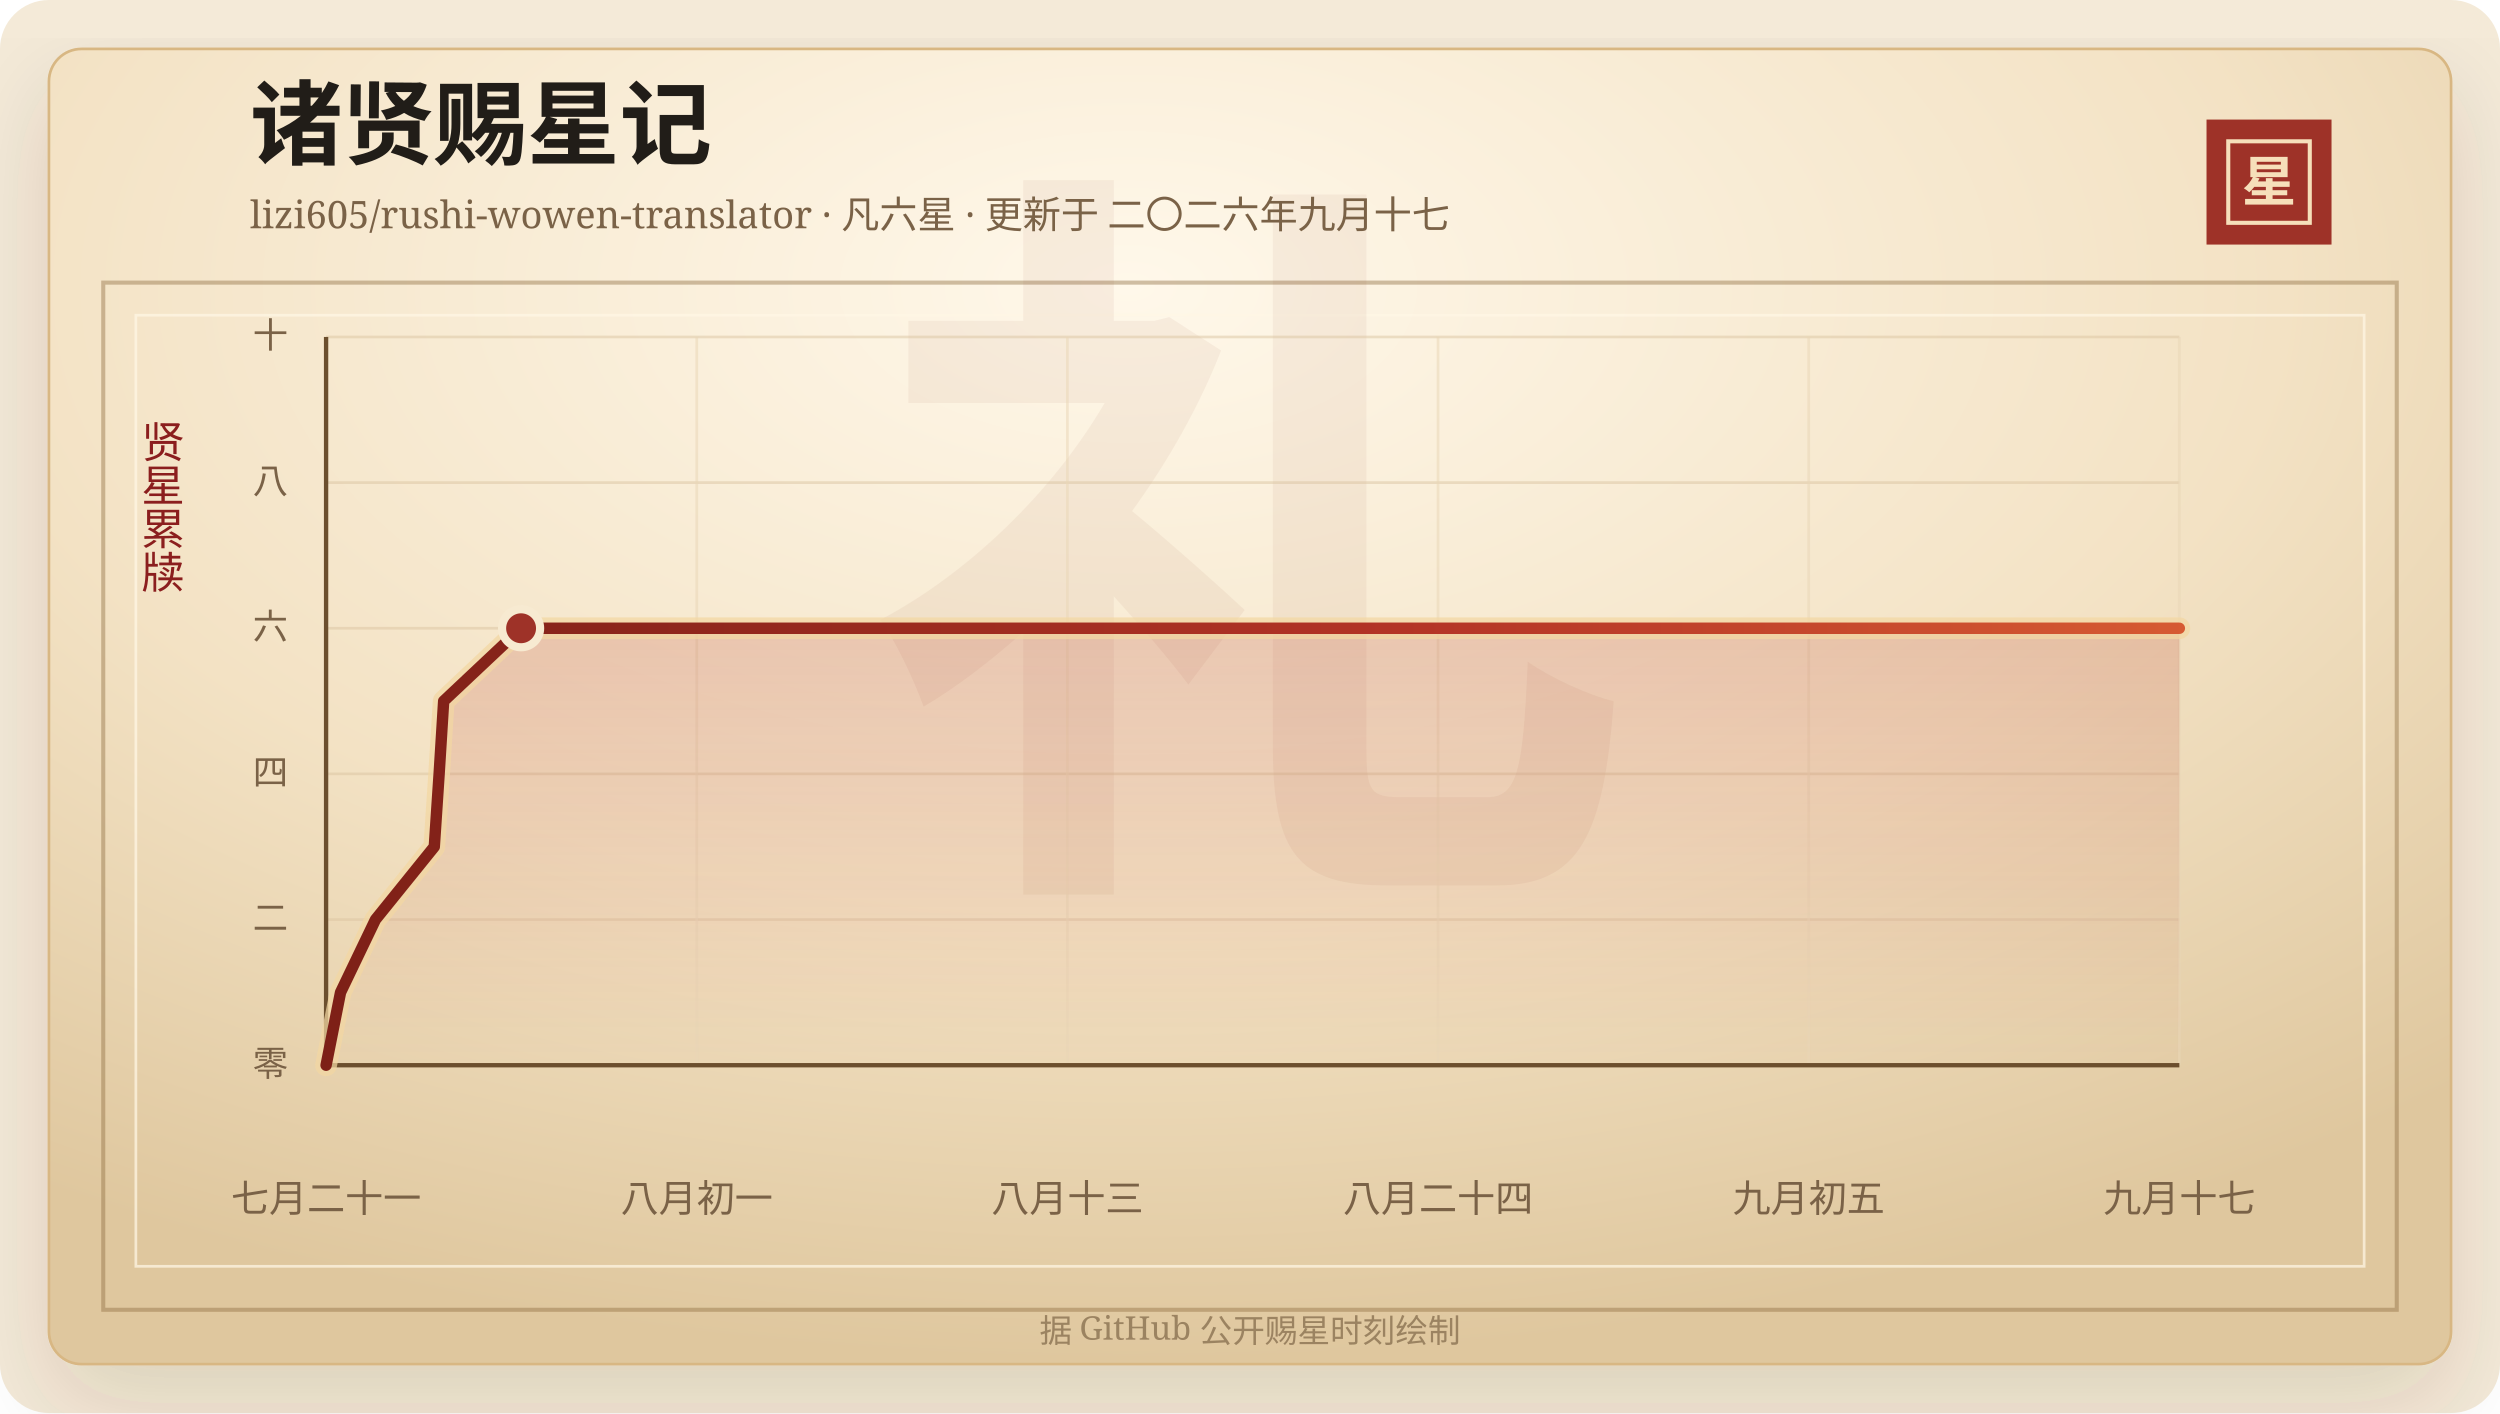
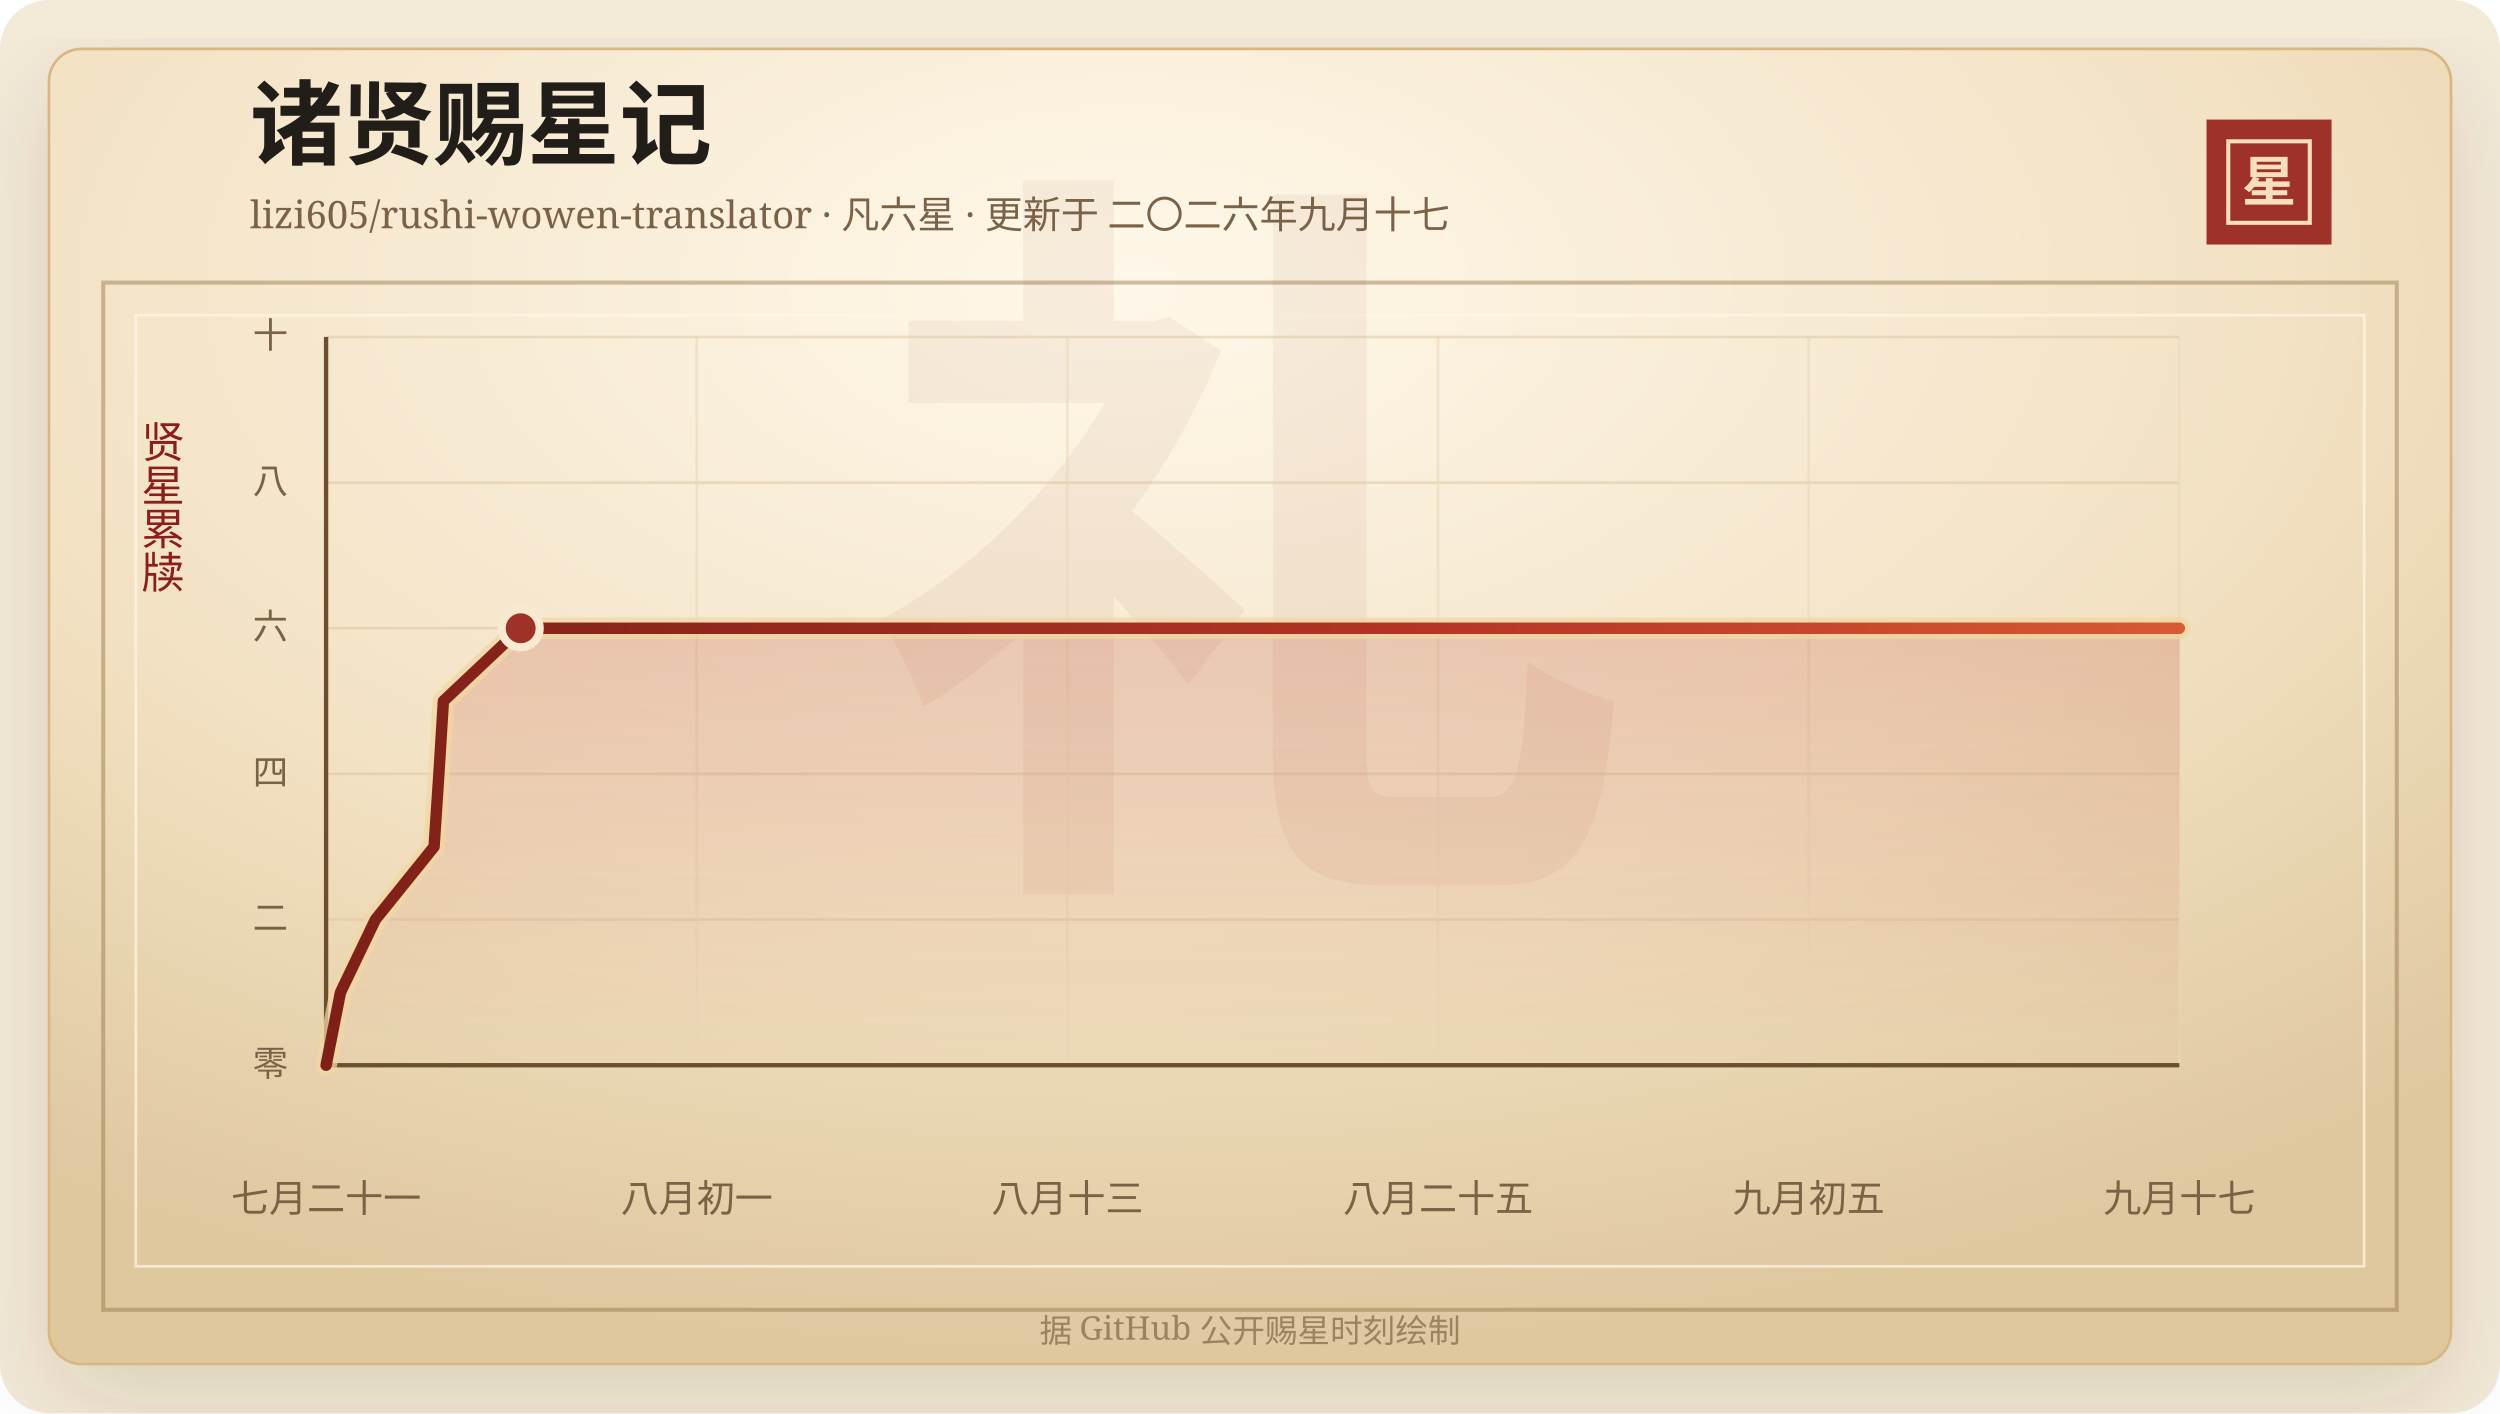
<svg xmlns="http://www.w3.org/2000/svg" width="920" height="520" viewBox="0 0 920 520" role="img" aria-labelledby="title desc">
  <defs>
    <linearGradient id="line" x1="0" x2="1" y1="0" y2="0">
      <stop offset="0%" stop-color="#7d2017" />
      <stop offset="58%" stop-color="#b33426" />
      <stop offset="100%" stop-color="#d65a32" />
    </linearGradient>
    <linearGradient id="area" x1="0" x2="0" y1="0" y2="1">
      <stop offset="0%" stop-color="#b33426" stop-opacity="0.2" />
      <stop offset="100%" stop-color="#b33426" stop-opacity="0" />
    </linearGradient>
    <radialGradient id="paper" cx="45%" cy="18%" r="82%">
      <stop offset="0%" stop-color="#fff8ea" />
      <stop offset="58%" stop-color="#f3e2c4" />
      <stop offset="100%" stop-color="#dfc79e" />
    </radialGradient>
    <filter id="shadow" x="-20%" y="-20%" width="140%" height="140%">
      <feDropShadow dx="0" dy="14" stdDeviation="18" flood-color="#3b2a20" flood-opacity="0.14" />
    </filter>
  </defs>
  <rect width="920" height="520" rx="18" fill="#f4ead8" />
  <rect x="18" y="18" width="884" height="484" rx="12" fill="url(#paper)" stroke="#d8b783" filter="url(#shadow)" />
  <rect x="38" y="104" width="844" height="378" fill="none" stroke="#8c6b3f" stroke-opacity="0.42" stroke-width="1.5" />
  <rect x="50" y="116" width="820" height="350" fill="none" stroke="#fff7e5" stroke-opacity="0.72" />
  <text x="460" y="304" text-anchor="middle" fill="#8c342a" fill-opacity="0.06" font-family="Songti SC, STSong, SimSun, serif" font-size="280" font-weight="700">礼</text>
  <text x="92" y="58" fill="#211d18" font-family="Songti SC, STSong, SimSun, serif" font-size="34" font-weight="700">诸贤赐星记</text>
  <text x="92" y="84" fill="#7a6247" font-family="Songti SC, STSong, SimSun, serif" font-size="14.0">lizi605/rushi-wowen-translator · 凡六星 · 更新于 二〇二六年九月十七</text>
  <rect x="812" y="44" width="46" height="46" fill="#9e3228" />
  <rect x="820" y="52" width="30" height="30" fill="none" stroke="#f6dfba" stroke-width="1.5" />
  <text x="835" y="74" text-anchor="middle" fill="#f6dfba" font-family="Songti SC, STSong, SimSun, serif" font-size="20" font-weight="700">星</text>
  <text x="60" y="166" text-anchor="middle" fill="#8b1e1e" font-family="Songti SC, STSong, SimSun, serif" font-size="16" writing-mode="vertical-rl">贤星累牍</text>
  <line x1="120" y1="392.00" x2="802" y2="392.00" stroke="#d9c29e" stroke-opacity="0.48" />
  <text x="106" y="396.00" text-anchor="end" fill="#7a6247" font-family="Songti SC, STSong, SimSun, serif" font-size="13">零</text>
  <line x1="120" y1="338.40" x2="802" y2="338.40" stroke="#d9c29e" stroke-opacity="0.48" />
  <text x="106" y="342.40" text-anchor="end" fill="#7a6247" font-family="Songti SC, STSong, SimSun, serif" font-size="13">二</text>
  <line x1="120" y1="284.80" x2="802" y2="284.80" stroke="#d9c29e" stroke-opacity="0.48" />
  <text x="106" y="288.80" text-anchor="end" fill="#7a6247" font-family="Songti SC, STSong, SimSun, serif" font-size="13">四</text>
  <line x1="120" y1="231.20" x2="802" y2="231.20" stroke="#d9c29e" stroke-opacity="0.48" />
  <text x="106" y="235.20" text-anchor="end" fill="#7a6247" font-family="Songti SC, STSong, SimSun, serif" font-size="13">六</text>
  <line x1="120" y1="177.60" x2="802" y2="177.60" stroke="#d9c29e" stroke-opacity="0.48" />
  <text x="106" y="181.60" text-anchor="end" fill="#7a6247" font-family="Songti SC, STSong, SimSun, serif" font-size="13">八</text>
  <line x1="120" y1="124.00" x2="802" y2="124.00" stroke="#d9c29e" stroke-opacity="0.48" />
  <text x="106" y="128.00" text-anchor="end" fill="#7a6247" font-family="Songti SC, STSong, SimSun, serif" font-size="13">十</text>
  <line x1="120.00" y1="124" x2="120.00" y2="392" stroke="#ead6b7" stroke-opacity="0.54" />
  <text x="120.00" y="446" text-anchor="middle" fill="#7a6247" font-family="Songti SC, STSong, SimSun, serif" font-size="14">七月二十一</text>
  <line x1="256.40" y1="124" x2="256.40" y2="392" stroke="#ead6b7" stroke-opacity="0.54" />
  <text x="256.40" y="446" text-anchor="middle" fill="#7a6247" font-family="Songti SC, STSong, SimSun, serif" font-size="14">八月初一</text>
  <line x1="392.80" y1="124" x2="392.80" y2="392" stroke="#ead6b7" stroke-opacity="0.54" />
  <text x="392.80" y="446" text-anchor="middle" fill="#7a6247" font-family="Songti SC, STSong, SimSun, serif" font-size="14">八月十三</text>
  <line x1="529.20" y1="124" x2="529.20" y2="392" stroke="#ead6b7" stroke-opacity="0.54" />
-   <text x="529.20" y="446" text-anchor="middle" fill="#7a6247" font-family="Songti SC, STSong, SimSun, serif" font-size="14">八月二十四</text>
+   <text x="529.20" y="446" text-anchor="middle" fill="#7a6247" font-family="Songti SC, STSong, SimSun, serif" font-size="14">八月二十五</text>
  <line x1="665.60" y1="124" x2="665.60" y2="392" stroke="#ead6b7" stroke-opacity="0.54" />
  <text x="665.60" y="446" text-anchor="middle" fill="#7a6247" font-family="Songti SC, STSong, SimSun, serif" font-size="14">九月初五</text>
  <line x1="802.00" y1="124" x2="802.00" y2="392" stroke="#ead6b7" stroke-opacity="0.54" />
  <text x="802.00" y="446" text-anchor="middle" fill="#7a6247" font-family="Songti SC, STSong, SimSun, serif" font-size="14">九月十七</text>
  <line x1="120" y1="392" x2="802" y2="392" stroke="#6c4f2e" stroke-width="1.6" />
  <line x1="120" y1="124" x2="120" y2="392" stroke="#6c4f2e" stroke-width="1.6" />
-   <polygon points="120.00,392.00 120.00,392.00 125.32,365.20 138.18,338.40 159.82,311.60 161.60,284.80 163.27,258.00 191.76,231.20 802.00,231.20 802.00,392.00" fill="url(#area)" />
-   <polyline points="120.00,392.00 125.32,365.20 138.18,338.40 159.82,311.60 161.60,284.80 163.27,258.00 191.76,231.20 802.00,231.20" fill="none" stroke="#f3d7a2" stroke-width="8" stroke-linecap="round" stroke-linejoin="round" opacity="0.72" />
-   <polyline points="120.00,392.00 125.32,365.20 138.18,338.40 159.82,311.60 161.60,284.80 163.27,258.00 191.76,231.20 802.00,231.20" fill="none" stroke="url(#line)" stroke-width="4.2" stroke-linecap="round" stroke-linejoin="round" />
-   <circle cx="191.76" cy="231.20" r="7" fill="#9e3228" stroke="#f7ead1" stroke-width="3" />
+   <polygon points="120.00,392.00 120.00,392.00 125.30,365.20 138.15,338.40 159.74,311.60 161.51,284.80 163.17,258.00 191.61,231.20 802.00,231.20 802.00,392.00" fill="url(#area)" />
+   <polyline points="120.00,392.00 125.30,365.20 138.15,338.40 159.74,311.60 161.51,284.80 163.17,258.00 191.61,231.20 802.00,231.20" fill="none" stroke="#f3d7a2" stroke-width="8" stroke-linecap="round" stroke-linejoin="round" opacity="0.72" />
+   <polyline points="120.00,392.00 125.30,365.20 138.15,338.40 159.74,311.60 161.51,284.80 163.17,258.00 191.61,231.20 802.00,231.20" fill="none" stroke="url(#line)" stroke-width="4.2" stroke-linecap="round" stroke-linejoin="round" />
+   <circle cx="191.61" cy="231.20" r="7" fill="#9e3228" stroke="#f7ead1" stroke-width="3" />
  <text x="460" y="494" text-anchor="middle" fill="#9b8361" font-family="Songti SC, STSong, SimSun, serif" font-size="12">据 GitHub 公开赐星时刻绘制</text>
</svg>
